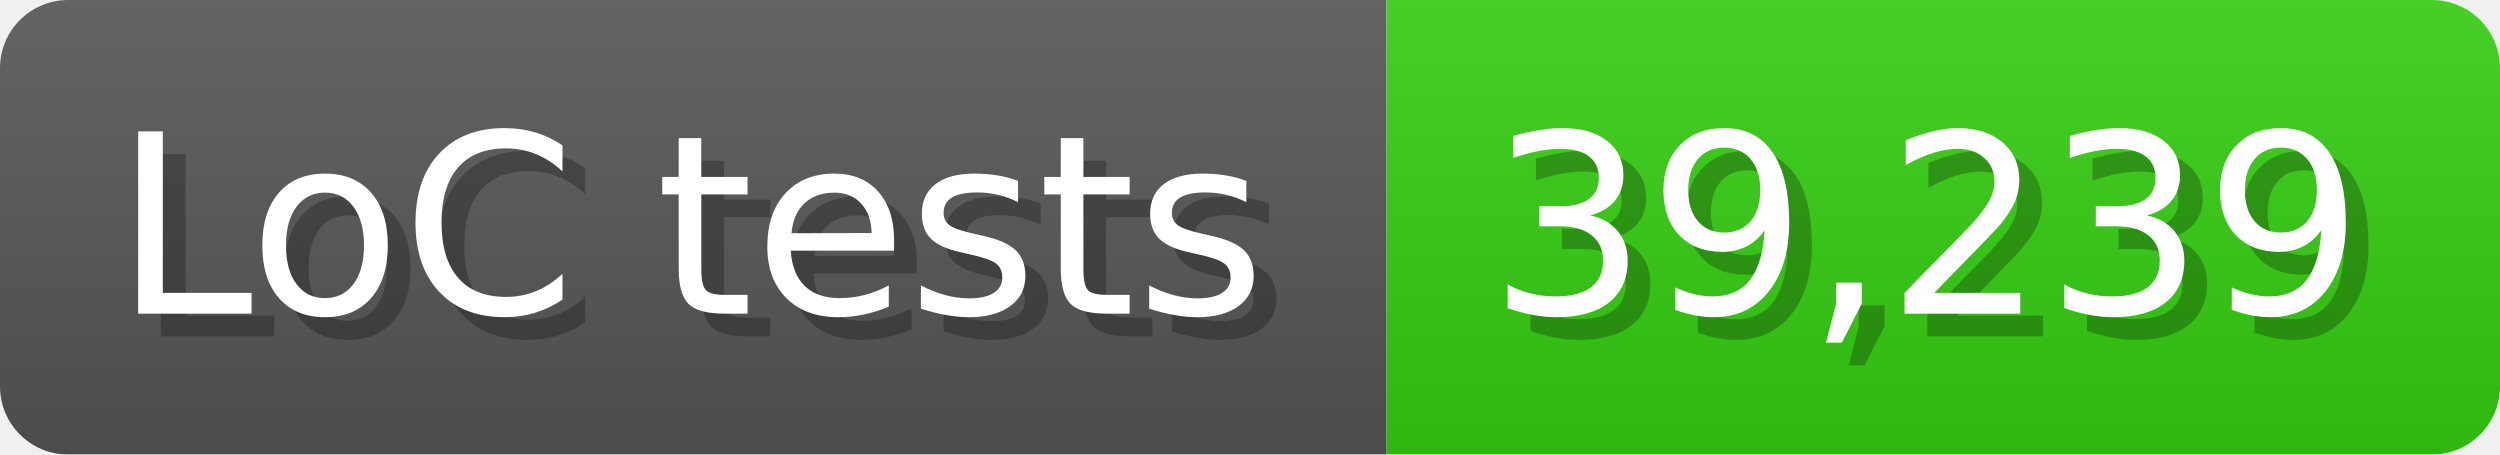
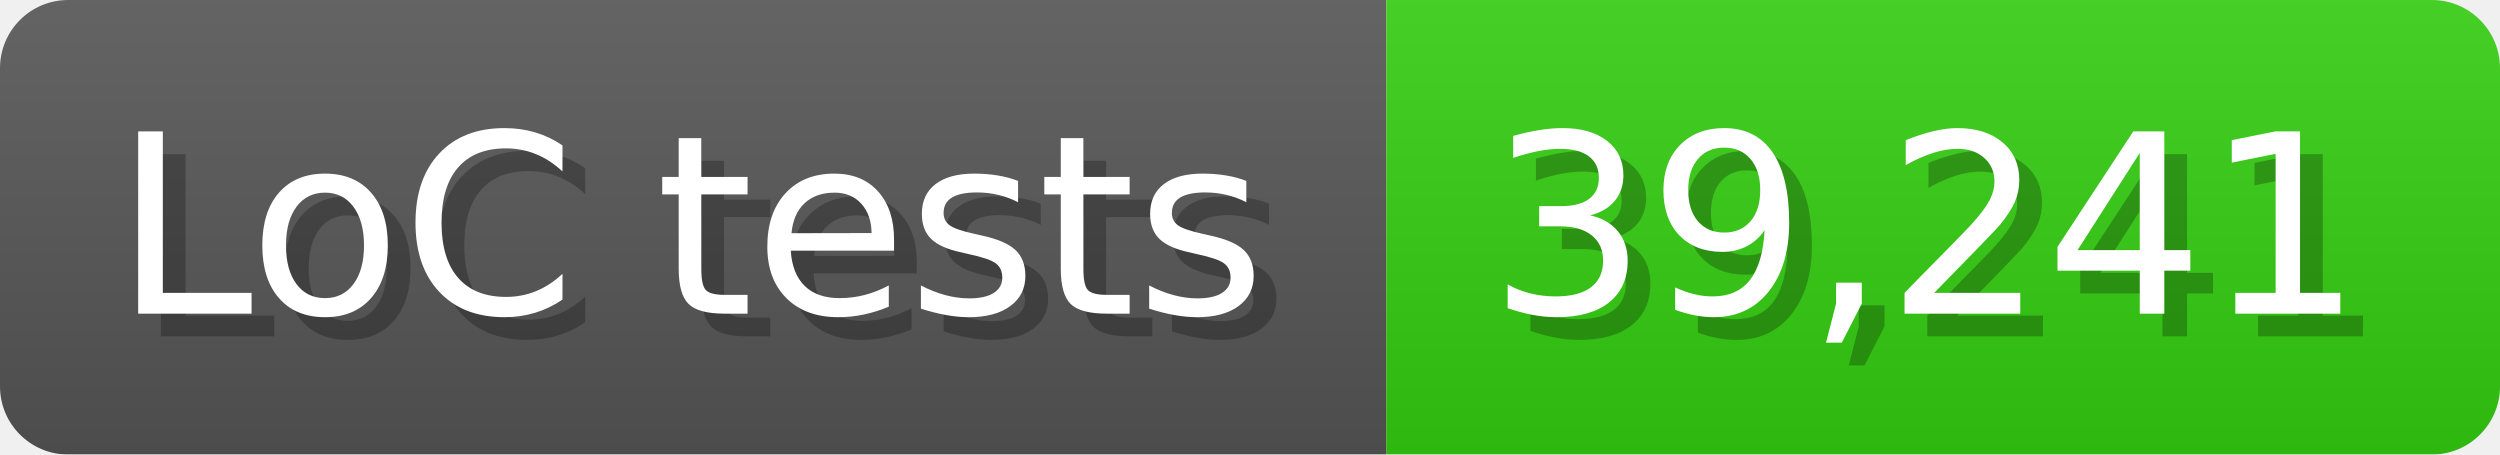
<svg xmlns="http://www.w3.org/2000/svg" width="110" height="20" viewBox="0 0 1100 200">
  <linearGradient id="a" x2="0" y2="100%">
    <stop offset="0" stop-opacity=".1" stop-color="#EEE" />
    <stop offset="1" stop-opacity=".1" />
  </linearGradient>
  <mask id="m">
    <rect width="1100" height="200" rx="30" fill="#FFF" />
  </mask>
  <g mask="url(#m)">
    <rect width="610" height="200" fill="#555" />
    <rect width="490" height="200" fill="#3C1" x="610" />
    <rect width="1100" height="200" fill="url(#a)" />
  </g>
  <g fill="#fff" text-anchor="start" font-family="Verdana,DejaVu Sans,sans-serif" font-size="110">
    <text x="60" y="148" textLength="510" fill="#000" opacity="0.25">LoC tests</text>
    <text x="50" y="138" textLength="510">LoC tests</text>
-     <text x="665" y="148" textLength="390" fill="#000" opacity="0.25">39,239</text>
-     <text x="655" y="138" textLength="390">39,239</text>
+     <text x="665" y="148" textLength="390" fill="#000" opacity="0.25">39,241</text>
+     <text x="655" y="138" textLength="390">39,241</text>
  </g>
</svg>
